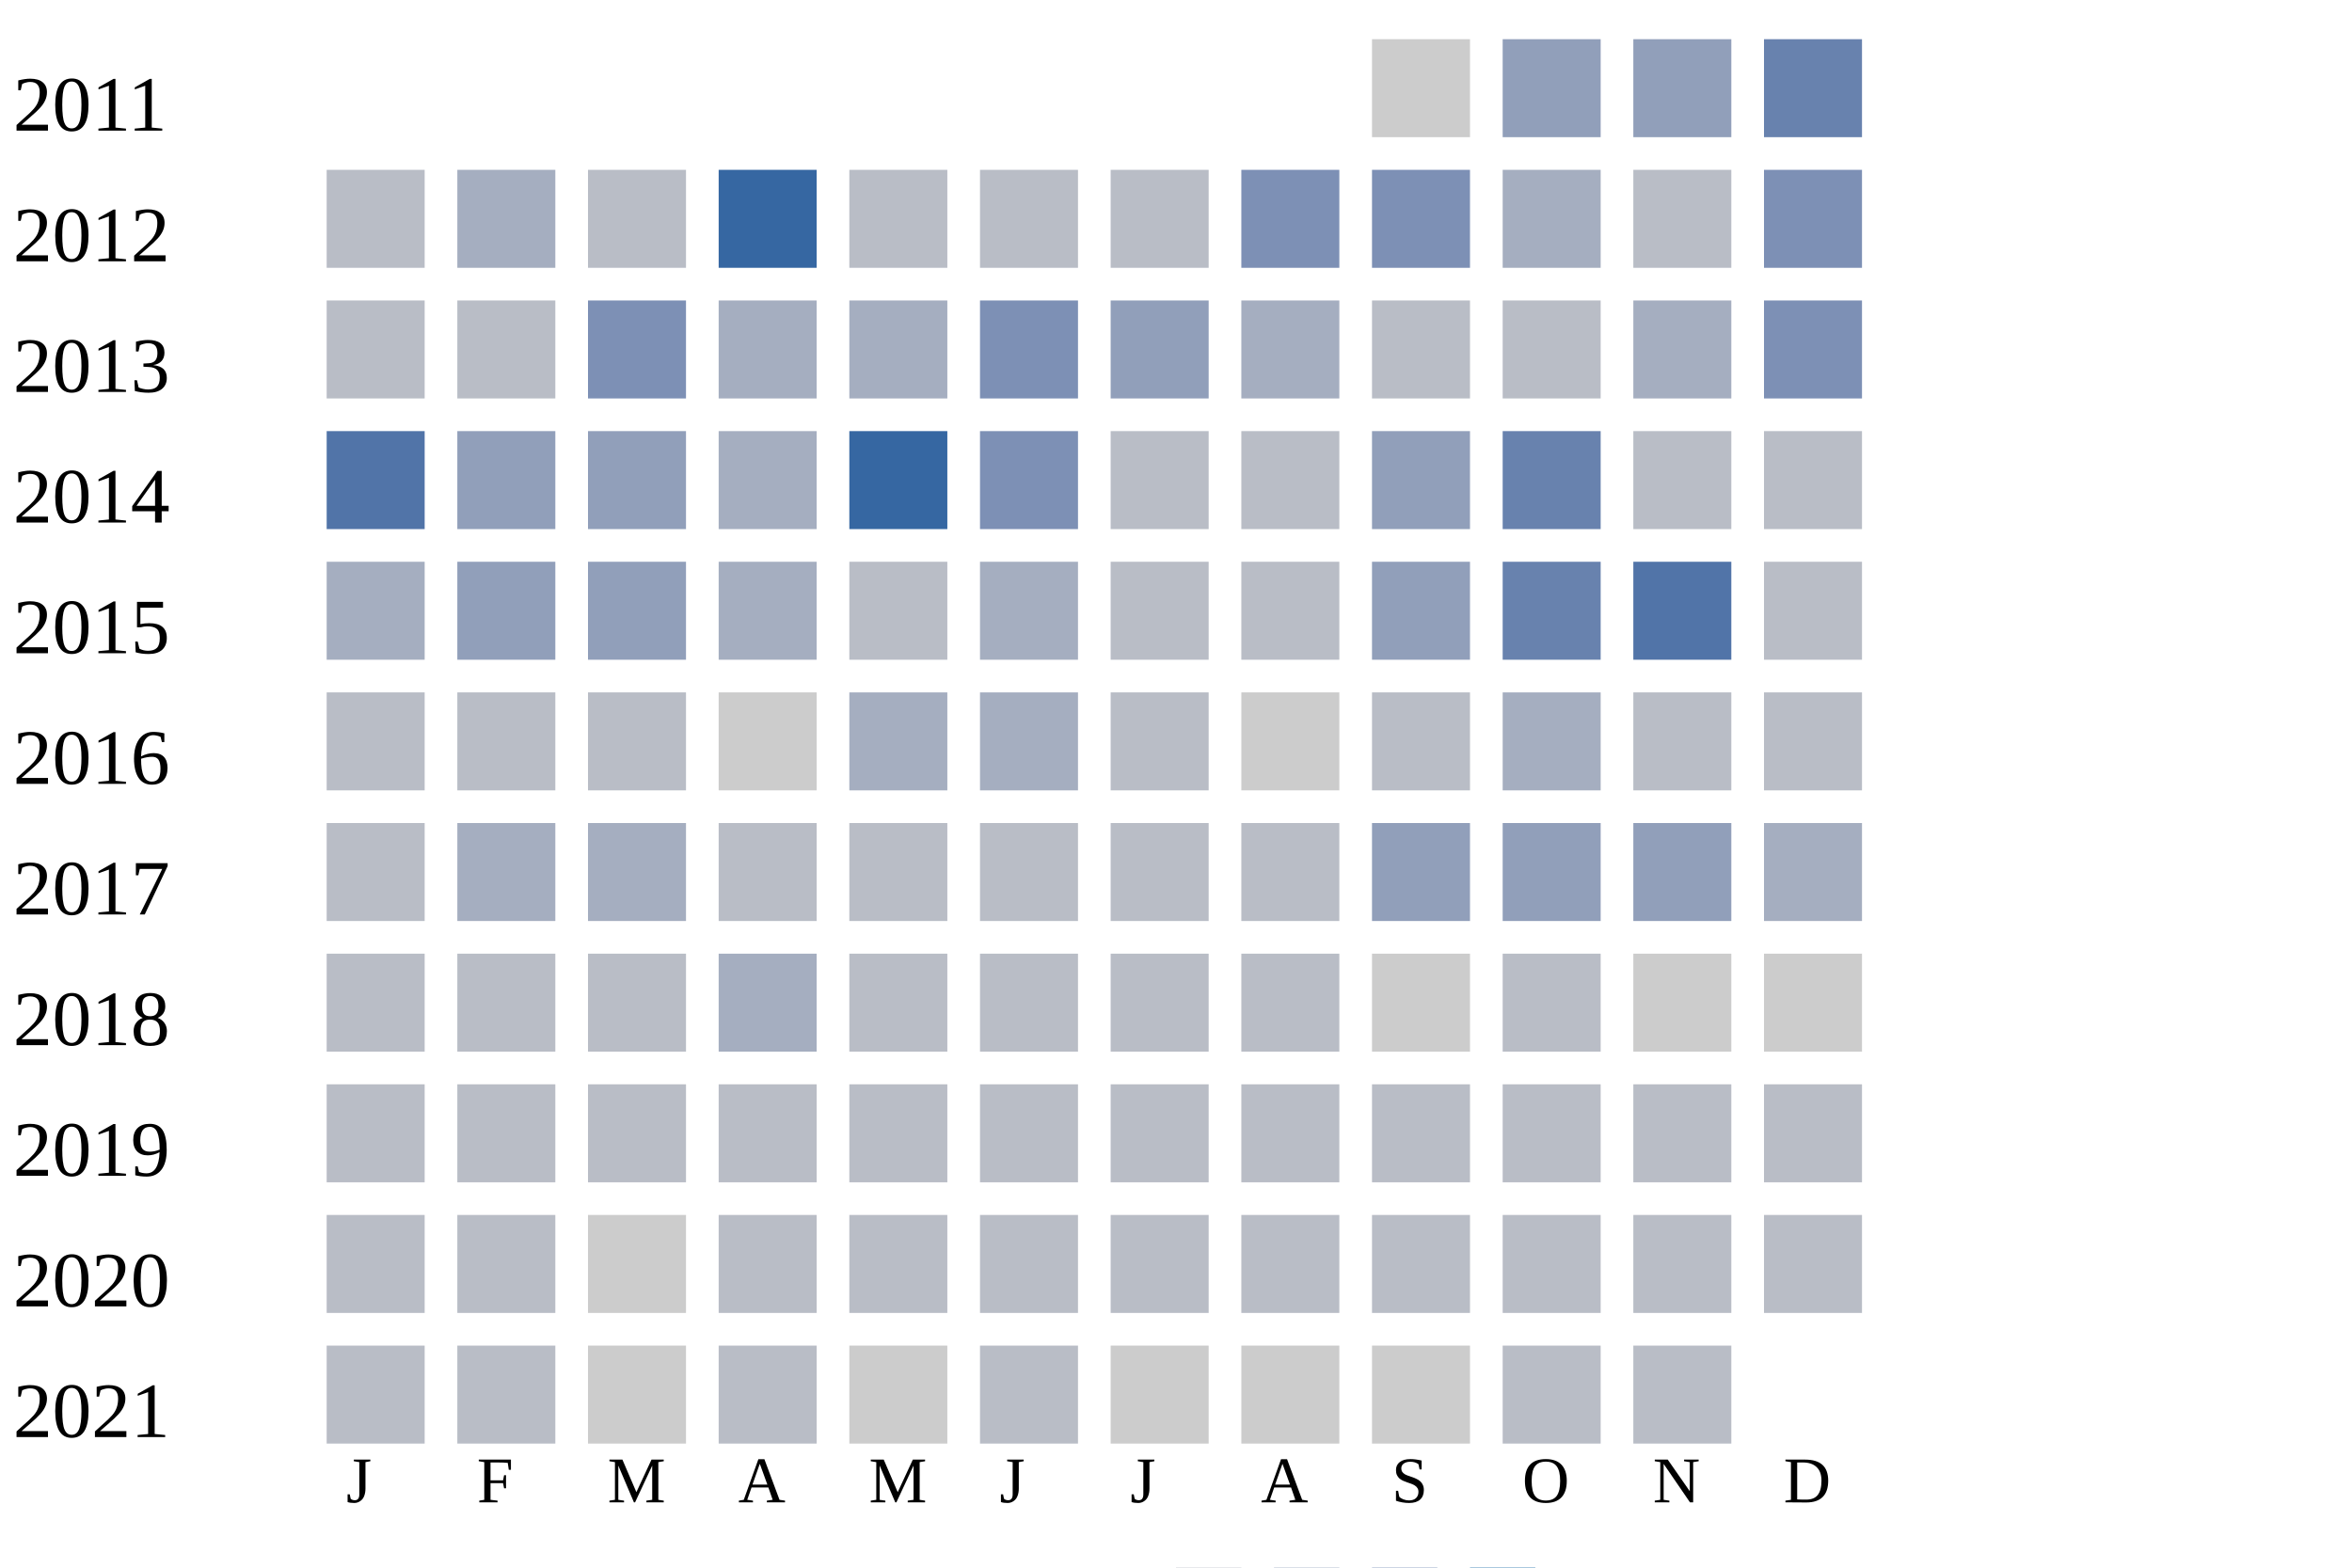
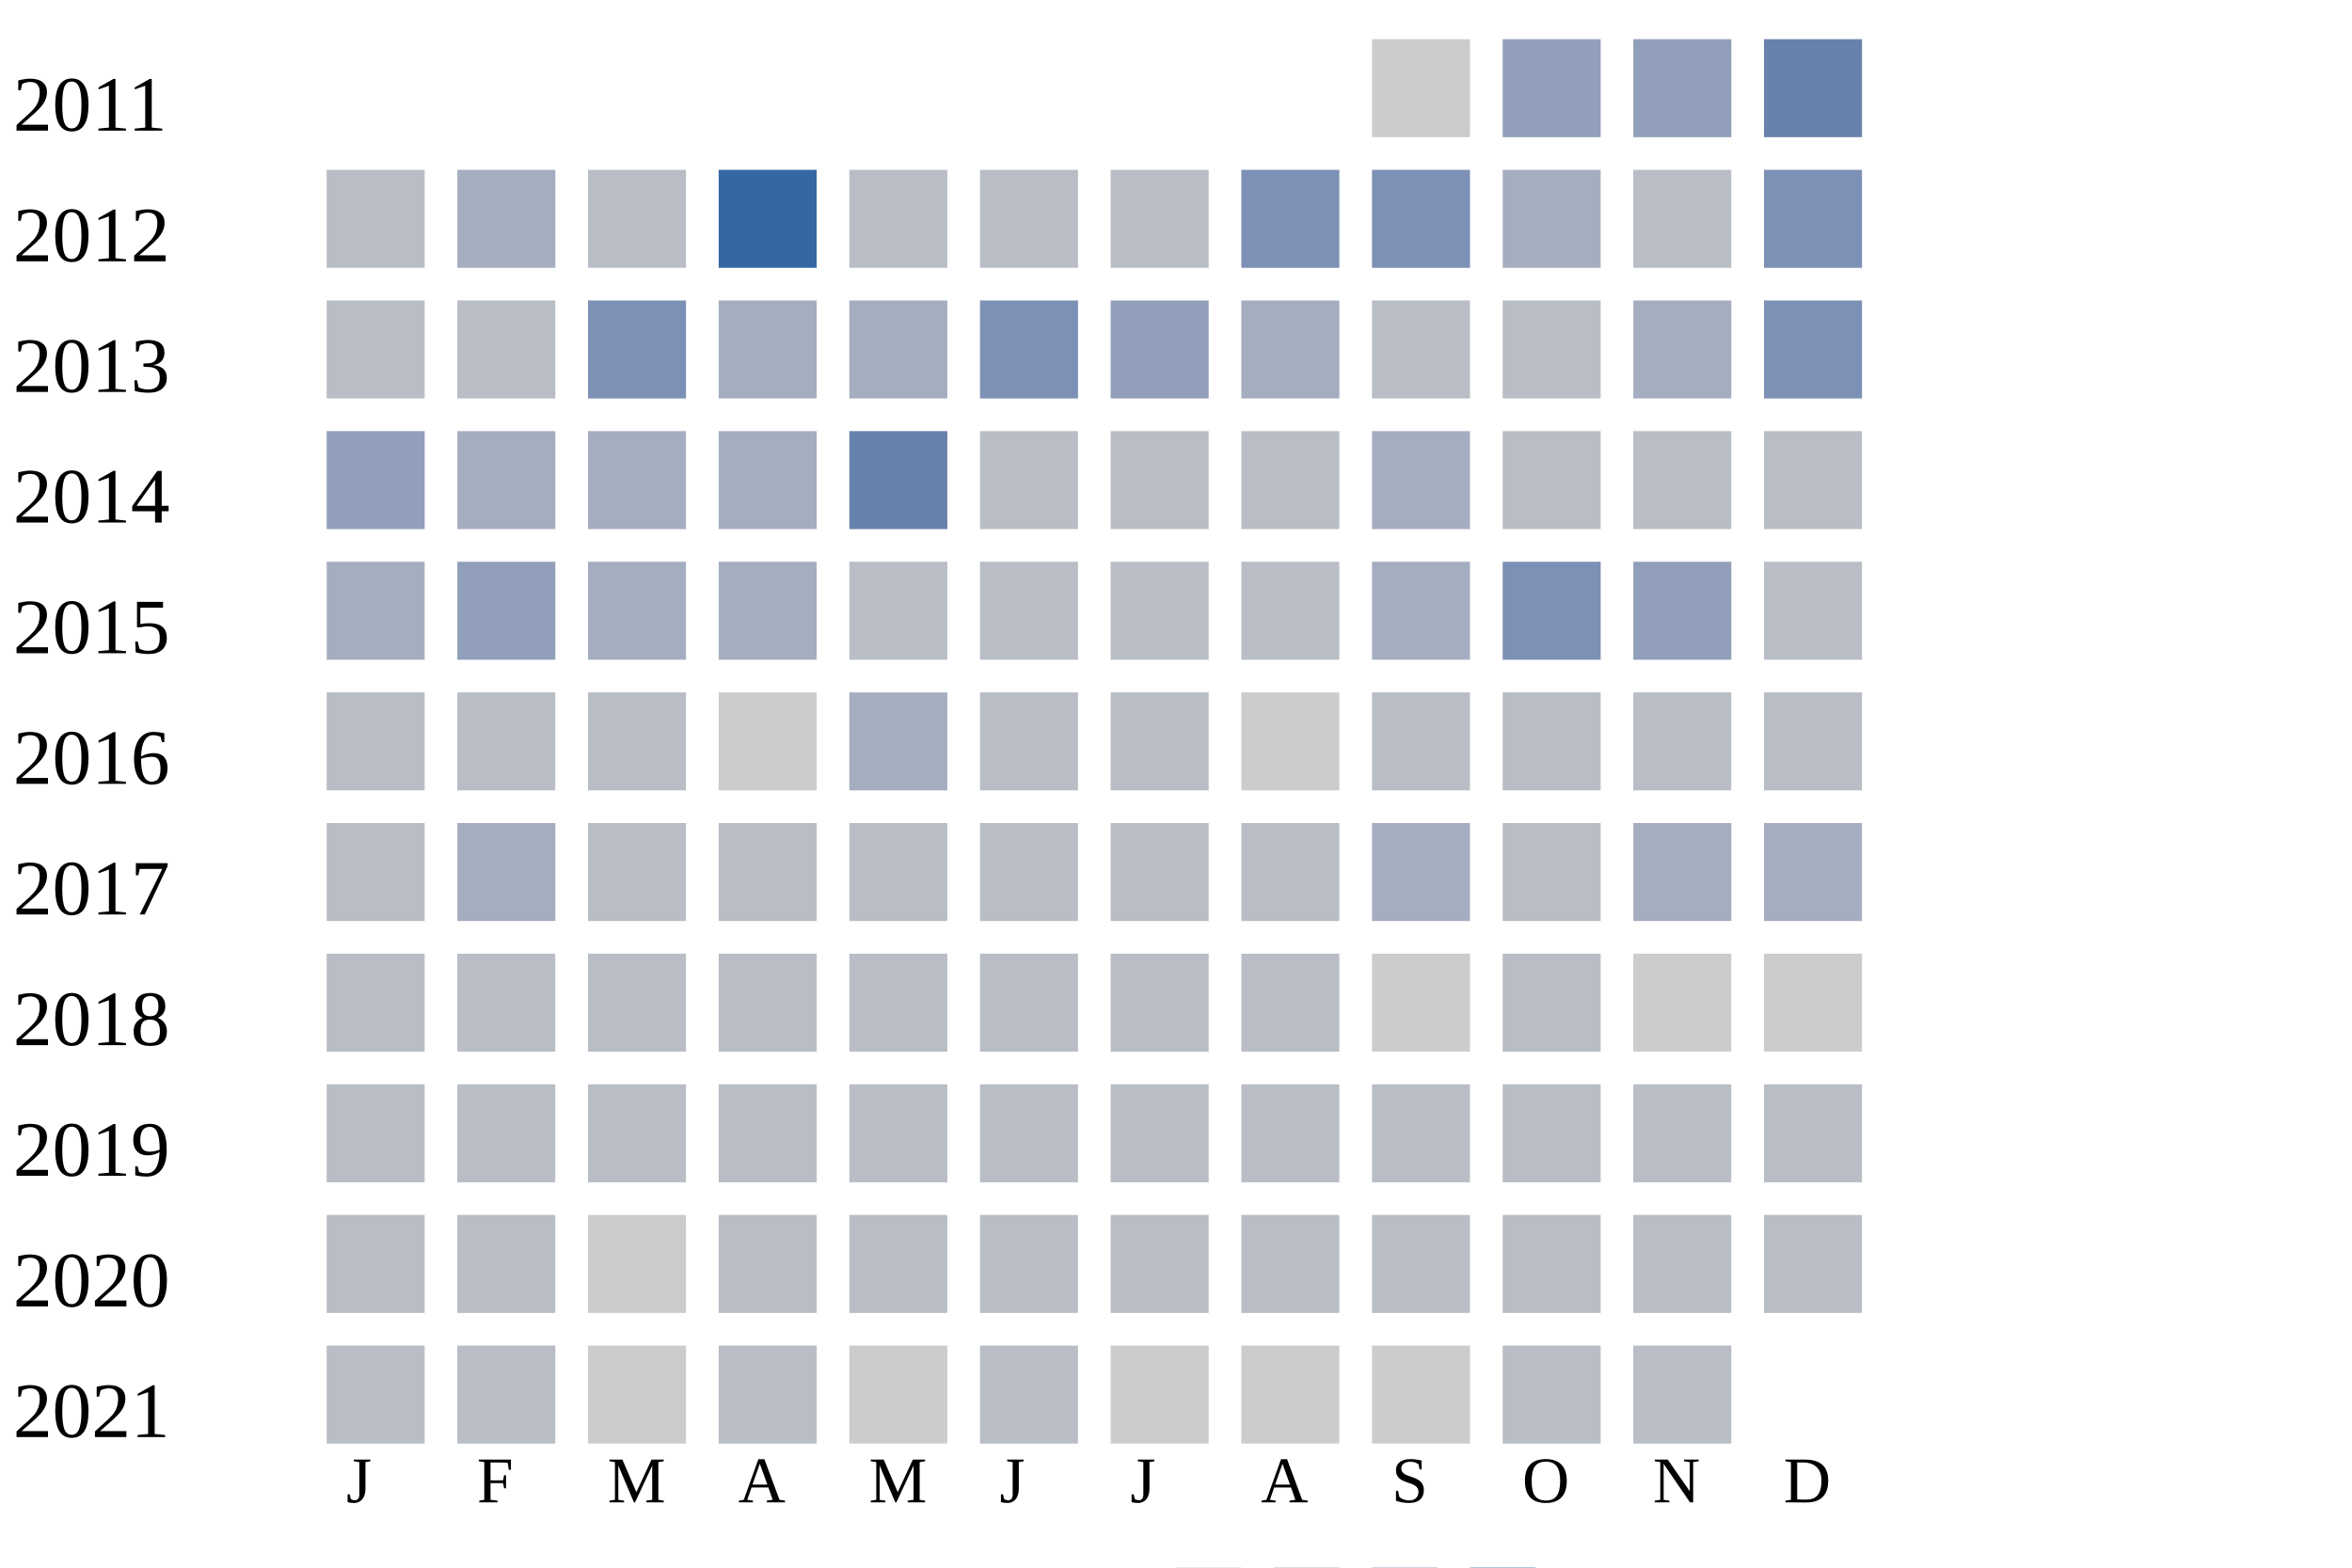
<svg xmlns="http://www.w3.org/2000/svg" width="360" height="240">
  <g transform="translate(0 0)">
    <text x="2" y="20">2011</text>
    <rect x="210" y="6" width="15" height="15" fill="#cccccc" />
    <rect x="230" y="6" width="15" height="15" fill="#919fba" />
    <rect x="250" y="6" width="15" height="15" fill="#919fba" />
    <rect x="270" y="6" width="15" height="15" fill="#6882ae" />
  </g>
  <g transform="translate(0 20)">
    <text x="2" y="20">2012</text>
    <rect x="50" y="6" width="15" height="15" fill="#b9bdc6" />
    <rect x="70" y="6" width="15" height="15" fill="#a5aec0" />
    <rect x="90" y="6" width="15" height="15" fill="#b9bdc6" />
    <rect x="110" y="6" width="15" height="15" fill="#3667a2" />
    <rect x="130" y="6" width="15" height="15" fill="#b9bdc6" />
    <rect x="150" y="6" width="15" height="15" fill="#b9bdc6" />
    <rect x="170" y="6" width="15" height="15" fill="#b9bdc6" />
    <rect x="190" y="6" width="15" height="15" fill="#7d90b5" />
    <rect x="210" y="6" width="15" height="15" fill="#7d90b5" />
    <rect x="230" y="6" width="15" height="15" fill="#a5aec0" />
    <rect x="250" y="6" width="15" height="15" fill="#b9bdc6" />
    <rect x="270" y="6" width="15" height="15" fill="#7d90b5" />
  </g>
  <g transform="translate(0 40)">
    <text x="2" y="20">2013</text>
    <rect x="50" y="6" width="15" height="15" fill="#b9bdc6" />
    <rect x="70" y="6" width="15" height="15" fill="#b9bdc6" />
    <rect x="90" y="6" width="15" height="15" fill="#7d90b5" />
    <rect x="110" y="6" width="15" height="15" fill="#a5aec0" />
    <rect x="130" y="6" width="15" height="15" fill="#a5aec0" />
    <rect x="150" y="6" width="15" height="15" fill="#7d90b5" />
    <rect x="170" y="6" width="15" height="15" fill="#919fba" />
    <rect x="190" y="6" width="15" height="15" fill="#a5aec0" />
    <rect x="210" y="6" width="15" height="15" fill="#b9bdc6" />
    <rect x="230" y="6" width="15" height="15" fill="#b9bdc6" />
    <rect x="250" y="6" width="15" height="15" fill="#a5aec0" />
    <rect x="270" y="6" width="15" height="15" fill="#7d90b5" />
  </g>
  <g transform="translate(0 60)">
    <text x="2" y="20">2014</text>
-     <rect x="50" y="6" width="15" height="15" fill="#5174a8" />
-     <rect x="70" y="6" width="15" height="15" fill="#919fba" />
-     <rect x="90" y="6" width="15" height="15" fill="#919fba" />
+     <rect x="50" y="6" width="15" height="15" fill="#919fba" />
+     <rect x="70" y="6" width="15" height="15" fill="#a5aec0" />
+     <rect x="90" y="6" width="15" height="15" fill="#a5aec0" />
    <rect x="110" y="6" width="15" height="15" fill="#a5aec0" />
-     <rect x="130" y="6" width="15" height="15" fill="#3667a2" />
-     <rect x="150" y="6" width="15" height="15" fill="#7d90b5" />
+     <rect x="130" y="6" width="15" height="15" fill="#6882ae" />
+     <rect x="150" y="6" width="15" height="15" fill="#b9bdc6" />
    <rect x="170" y="6" width="15" height="15" fill="#b9bdc6" />
    <rect x="190" y="6" width="15" height="15" fill="#b9bdc6" />
-     <rect x="210" y="6" width="15" height="15" fill="#919fba" />
-     <rect x="230" y="6" width="15" height="15" fill="#6882ae" />
+     <rect x="210" y="6" width="15" height="15" fill="#a5aec0" />
+     <rect x="230" y="6" width="15" height="15" fill="#b9bdc6" />
    <rect x="250" y="6" width="15" height="15" fill="#b9bdc6" />
    <rect x="270" y="6" width="15" height="15" fill="#b9bdc6" />
  </g>
  <g transform="translate(0 80)">
    <text x="2" y="20">2015</text>
    <rect x="50" y="6" width="15" height="15" fill="#a5aec0" />
    <rect x="70" y="6" width="15" height="15" fill="#919fba" />
-     <rect x="90" y="6" width="15" height="15" fill="#919fba" />
+     <rect x="90" y="6" width="15" height="15" fill="#a5aec0" />
    <rect x="110" y="6" width="15" height="15" fill="#a5aec0" />
    <rect x="130" y="6" width="15" height="15" fill="#b9bdc6" />
-     <rect x="150" y="6" width="15" height="15" fill="#a5aec0" />
+     <rect x="150" y="6" width="15" height="15" fill="#b9bdc6" />
    <rect x="170" y="6" width="15" height="15" fill="#b9bdc6" />
    <rect x="190" y="6" width="15" height="15" fill="#b9bdc6" />
-     <rect x="210" y="6" width="15" height="15" fill="#919fba" />
-     <rect x="230" y="6" width="15" height="15" fill="#6882ae" />
-     <rect x="250" y="6" width="15" height="15" fill="#5174a8" />
+     <rect x="210" y="6" width="15" height="15" fill="#a5aec0" />
+     <rect x="230" y="6" width="15" height="15" fill="#7d90b5" />
+     <rect x="250" y="6" width="15" height="15" fill="#919fba" />
    <rect x="270" y="6" width="15" height="15" fill="#b9bdc6" />
  </g>
  <g transform="translate(0 100)">
    <text x="2" y="20">2016</text>
    <rect x="50" y="6" width="15" height="15" fill="#b9bdc6" />
    <rect x="70" y="6" width="15" height="15" fill="#b9bdc6" />
    <rect x="90" y="6" width="15" height="15" fill="#b9bdc6" />
    <rect x="110" y="6" width="15" height="15" fill="#cccccc" />
    <rect x="130" y="6" width="15" height="15" fill="#a5aec0" />
-     <rect x="150" y="6" width="15" height="15" fill="#a5aec0" />
+     <rect x="150" y="6" width="15" height="15" fill="#b9bdc6" />
    <rect x="170" y="6" width="15" height="15" fill="#b9bdc6" />
    <rect x="190" y="6" width="15" height="15" fill="#cccccc" />
    <rect x="210" y="6" width="15" height="15" fill="#b9bdc6" />
-     <rect x="230" y="6" width="15" height="15" fill="#a5aec0" />
+     <rect x="230" y="6" width="15" height="15" fill="#b9bdc6" />
    <rect x="250" y="6" width="15" height="15" fill="#b9bdc6" />
    <rect x="270" y="6" width="15" height="15" fill="#b9bdc6" />
  </g>
  <g transform="translate(0 120)">
    <text x="2" y="20">2017</text>
    <rect x="50" y="6" width="15" height="15" fill="#b9bdc6" />
    <rect x="70" y="6" width="15" height="15" fill="#a5aec0" />
-     <rect x="90" y="6" width="15" height="15" fill="#a5aec0" />
+     <rect x="90" y="6" width="15" height="15" fill="#b9bdc6" />
    <rect x="110" y="6" width="15" height="15" fill="#b9bdc6" />
    <rect x="130" y="6" width="15" height="15" fill="#b9bdc6" />
    <rect x="150" y="6" width="15" height="15" fill="#b9bdc6" />
    <rect x="170" y="6" width="15" height="15" fill="#b9bdc6" />
    <rect x="190" y="6" width="15" height="15" fill="#b9bdc6" />
-     <rect x="210" y="6" width="15" height="15" fill="#919fba" />
-     <rect x="230" y="6" width="15" height="15" fill="#919fba" />
-     <rect x="250" y="6" width="15" height="15" fill="#919fba" />
+     <rect x="210" y="6" width="15" height="15" fill="#a5aec0" />
+     <rect x="230" y="6" width="15" height="15" fill="#b9bdc6" />
+     <rect x="250" y="6" width="15" height="15" fill="#a5aec0" />
    <rect x="270" y="6" width="15" height="15" fill="#a5aec0" />
  </g>
  <g transform="translate(0 140)">
    <text x="2" y="20">2018</text>
    <rect x="50" y="6" width="15" height="15" fill="#b9bdc6" />
    <rect x="70" y="6" width="15" height="15" fill="#b9bdc6" />
    <rect x="90" y="6" width="15" height="15" fill="#b9bdc6" />
-     <rect x="110" y="6" width="15" height="15" fill="#a5aec0" />
+     <rect x="110" y="6" width="15" height="15" fill="#b9bdc6" />
    <rect x="130" y="6" width="15" height="15" fill="#b9bdc6" />
    <rect x="150" y="6" width="15" height="15" fill="#b9bdc6" />
    <rect x="170" y="6" width="15" height="15" fill="#b9bdc6" />
    <rect x="190" y="6" width="15" height="15" fill="#b9bdc6" />
    <rect x="210" y="6" width="15" height="15" fill="#cccccc" />
    <rect x="230" y="6" width="15" height="15" fill="#b9bdc6" />
    <rect x="250" y="6" width="15" height="15" fill="#cccccc" />
    <rect x="270" y="6" width="15" height="15" fill="#cccccc" />
  </g>
  <g transform="translate(0 160)">
    <text x="2" y="20">2019</text>
    <rect x="50" y="6" width="15" height="15" fill="#b9bdc6" />
    <rect x="70" y="6" width="15" height="15" fill="#b9bdc6" />
    <rect x="90" y="6" width="15" height="15" fill="#b9bdc6" />
    <rect x="110" y="6" width="15" height="15" fill="#b9bdc6" />
    <rect x="130" y="6" width="15" height="15" fill="#b9bdc6" />
    <rect x="150" y="6" width="15" height="15" fill="#b9bdc6" />
    <rect x="170" y="6" width="15" height="15" fill="#b9bdc6" />
    <rect x="190" y="6" width="15" height="15" fill="#b9bdc6" />
    <rect x="210" y="6" width="15" height="15" fill="#b9bdc6" />
    <rect x="230" y="6" width="15" height="15" fill="#b9bdc6" />
    <rect x="250" y="6" width="15" height="15" fill="#b9bdc6" />
    <rect x="270" y="6" width="15" height="15" fill="#b9bdc6" />
  </g>
  <g transform="translate(0 180)">
    <text x="2" y="20">2020</text>
    <rect x="50" y="6" width="15" height="15" fill="#b9bdc6" />
    <rect x="70" y="6" width="15" height="15" fill="#b9bdc6" />
    <rect x="90" y="6" width="15" height="15" fill="#cccccc" />
    <rect x="110" y="6" width="15" height="15" fill="#b9bdc6" />
    <rect x="130" y="6" width="15" height="15" fill="#b9bdc6" />
    <rect x="150" y="6" width="15" height="15" fill="#b9bdc6" />
    <rect x="170" y="6" width="15" height="15" fill="#b9bdc6" />
    <rect x="190" y="6" width="15" height="15" fill="#b9bdc6" />
    <rect x="210" y="6" width="15" height="15" fill="#b9bdc6" />
    <rect x="230" y="6" width="15" height="15" fill="#b9bdc6" />
    <rect x="250" y="6" width="15" height="15" fill="#b9bdc6" />
    <rect x="270" y="6" width="15" height="15" fill="#b9bdc6" />
  </g>
  <g transform="translate(0 200)">
    <text x="2" y="20">2021</text>
    <rect x="50" y="6" width="15" height="15" fill="#b9bdc6" />
    <rect x="70" y="6" width="15" height="15" fill="#b9bdc6" />
    <rect x="90" y="6" width="15" height="15" fill="#cccccc" />
    <rect x="110" y="6" width="15" height="15" fill="#b9bdc6" />
    <rect x="130" y="6" width="15" height="15" fill="#cccccc" />
    <rect x="150" y="6" width="15" height="15" fill="#b9bdc6" />
    <rect x="170" y="6" width="15" height="15" fill="#cccccc" />
    <rect x="190" y="6" width="15" height="15" fill="#cccccc" />
    <rect x="210" y="6" width="15" height="15" fill="#cccccc" />
    <rect x="230" y="6" width="15" height="15" fill="#b9bdc6" />
    <rect x="250" y="6" width="15" height="15" fill="#b9bdc6" />
  </g>
  <text style="font-size: 10px; text-align: center" x="53" y="230">J</text>
  <text style="font-size: 10px; text-align: center" x="73" y="230">F</text>
  <text style="font-size: 10px; text-align: center" x="93" y="230">M</text>
  <text style="font-size: 10px; text-align: center" x="113" y="230">A</text>
  <text style="font-size: 10px; text-align: center" x="133" y="230">M</text>
  <text style="font-size: 10px; text-align: center" x="153" y="230">J</text>
  <text style="font-size: 10px; text-align: center" x="173" y="230">J</text>
  <text style="font-size: 10px; text-align: center" x="193" y="230">A</text>
  <text style="font-size: 10px; text-align: center" x="213" y="230">S</text>
  <text style="font-size: 10px; text-align: center" x="233" y="230">O</text>
  <text style="font-size: 10px; text-align: center" x="253" y="230">N</text>
  <text style="font-size: 10px; text-align: center" x="273" y="230">D</text>
  <text style="font-size: 10px;" x="155" y="249">Less</text>
  <rect fill="#b9bdc6" width="10" height="10" x="180" y="240" />
  <rect fill="#919fba" width="10" height="10" x="195" y="240" />
  <rect fill="#6882ae" width="10" height="10" x="210" y="240" />
  <rect fill="#005a9c" width="10" height="10" x="225" y="240" />
  <text x="240" y="249" style="font-size: 10px;">More</text>
</svg>
